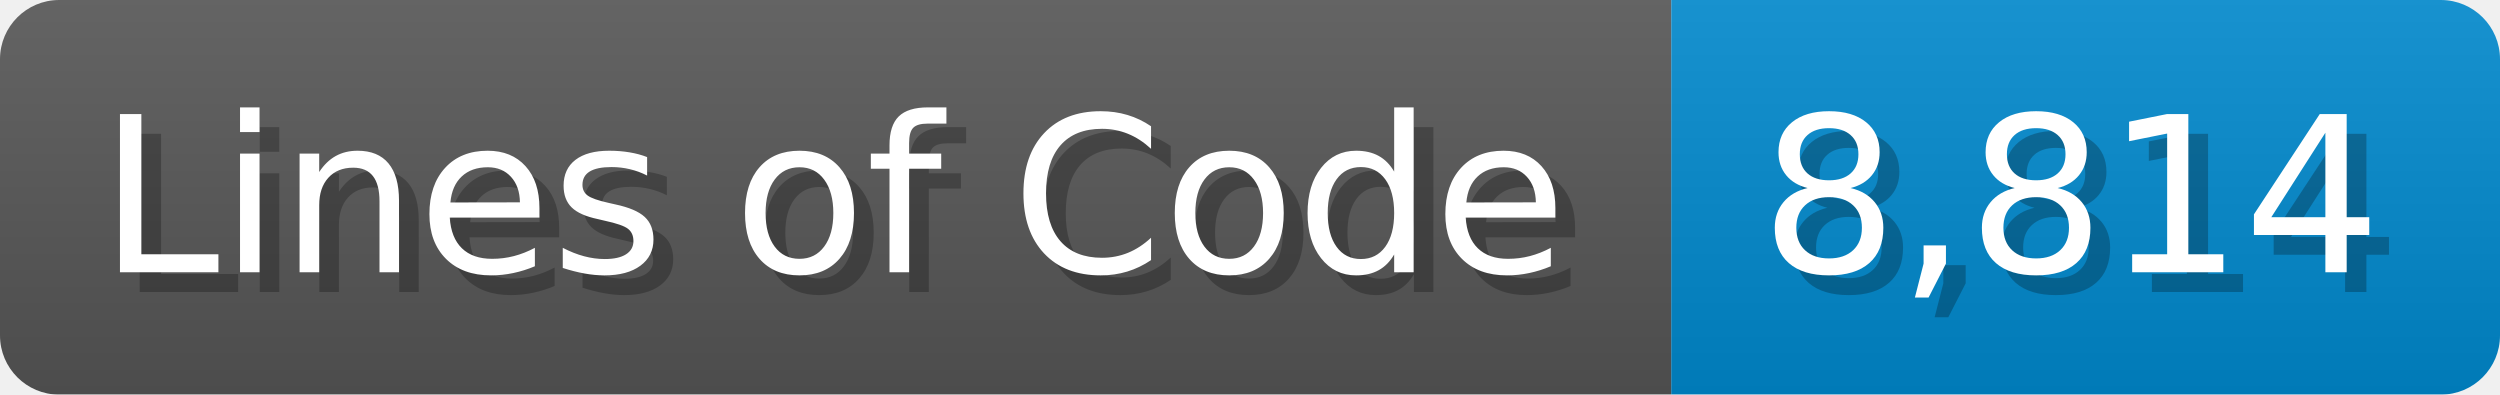
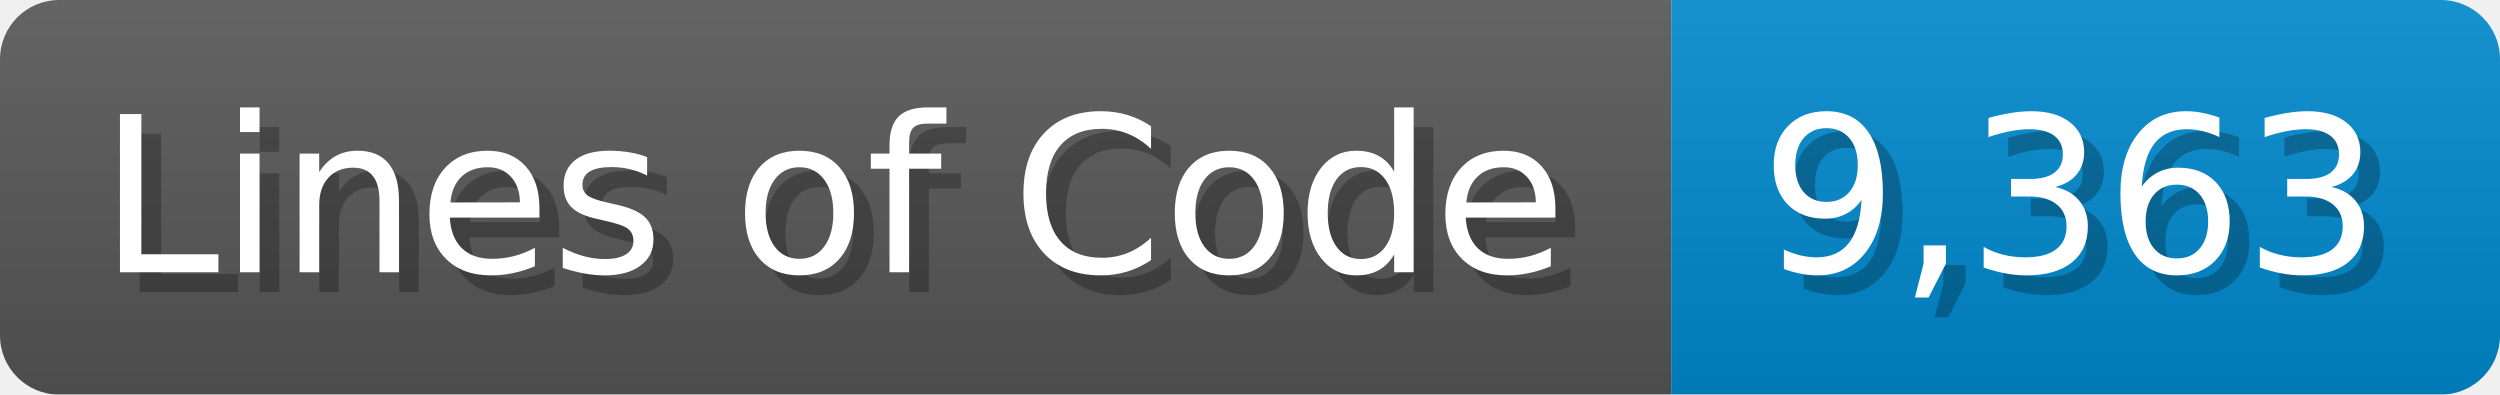
<svg xmlns="http://www.w3.org/2000/svg" width="126.7" height="20" viewBox="0 0 1267 200">
  <linearGradient id="a" x2="0" y2="100%">
    <stop offset="0" stop-opacity=".1" stop-color="#EEE" />
    <stop offset="1" stop-opacity=".1" />
  </linearGradient>
  <mask id="m">
    <rect width="1267" height="200" rx="30" fill="#FFF" />
  </mask>
  <g mask="url(#m)">
    <rect width="847" height="200" fill="#555" />
    <rect width="420" height="200" fill="#08C" x="847" />
    <rect width="1267" height="200" fill="url(#a)" />
  </g>
  <g fill="#fff" text-anchor="start" font-family="Verdana,DejaVu Sans,sans-serif" font-size="110">
    <text x="60" y="148" textLength="747" fill="#000" opacity="0.25">Lines of Code</text>
    <text x="50" y="138" textLength="747">Lines of Code</text>
-     <text x="902" y="148" textLength="320" fill="#000" opacity="0.25">8,814</text>
-     <text x="892" y="138" textLength="320">8,814</text>
+     <text x="902" y="148" textLength="320" fill="#000" opacity="0.25">9,363</text>
+     <text x="892" y="138" textLength="320">9,363</text>
  </g>
</svg>
